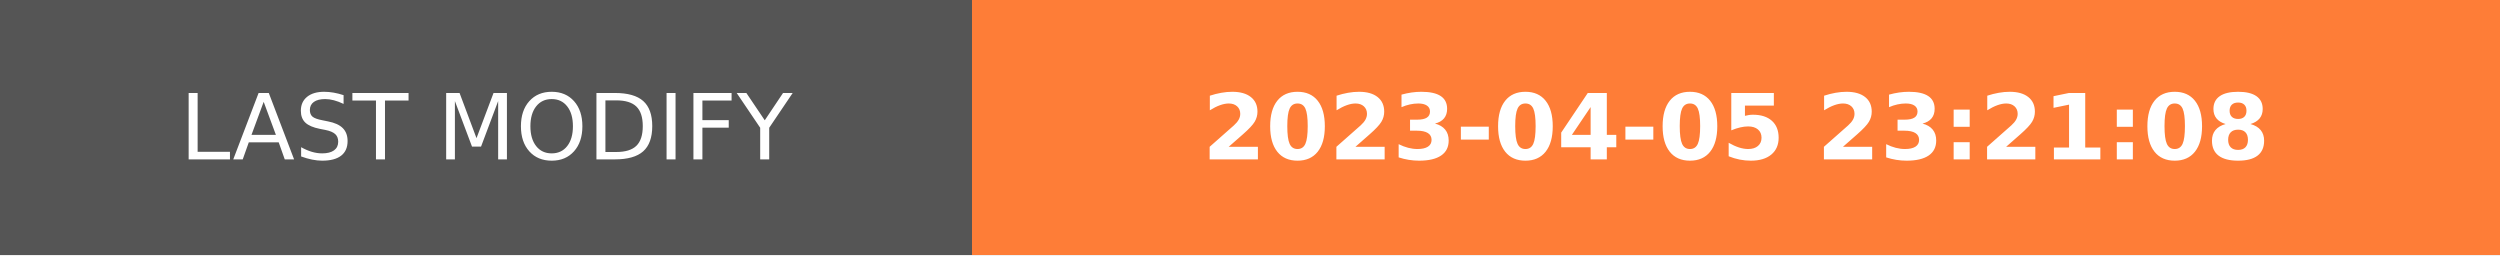
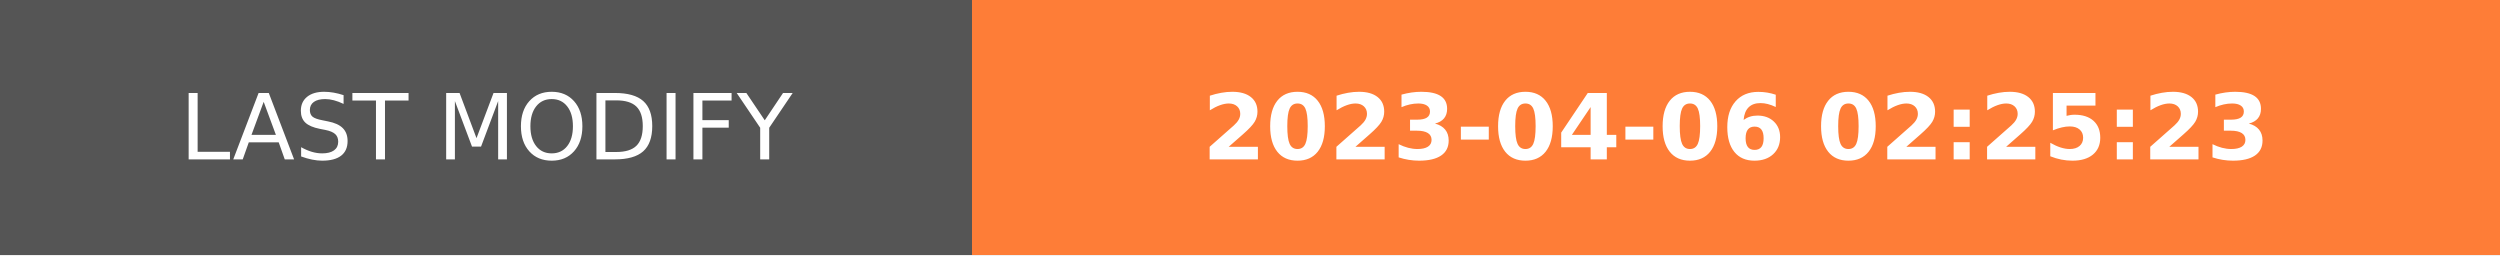
- <svg xmlns="http://www.w3.org/2000/svg" width="274.5" height="28" role="img" aria-label="LAST MODIFY: 2023-04-05 23:21:08">
+ <svg xmlns="http://www.w3.org/2000/svg" width="274.5" height="28" role="img" aria-label="LAST MODIFY: 2023-04-06 02:25:23">
  <g shape-rendering="crispEdges">
    <rect width="106.75" height="28" fill="#555" />
    <rect x="106.75" width="167.75" height="28" fill="#fe7d37" />
  </g>
  <g fill="#fff" text-anchor="middle" font-family="Verdana,Geneva,DejaVu Sans,sans-serif" text-rendering="geometricPrecision" font-size="100">
    <text transform="scale(.1)" x="533.75" y="175" textLength="827.5" fill="#fff">LAST MODIFY</text>
-     <text transform="scale(.1)" x="1906.25" y="175" textLength="1437.5" fill="#fff" font-weight="bold">2023-04-05 23:21:08</text>
+     <text transform="scale(.1)" x="1906.25" y="175" textLength="1437.5" fill="#fff" font-weight="bold">2023-04-06 02:25:23</text>
  </g>
</svg>
